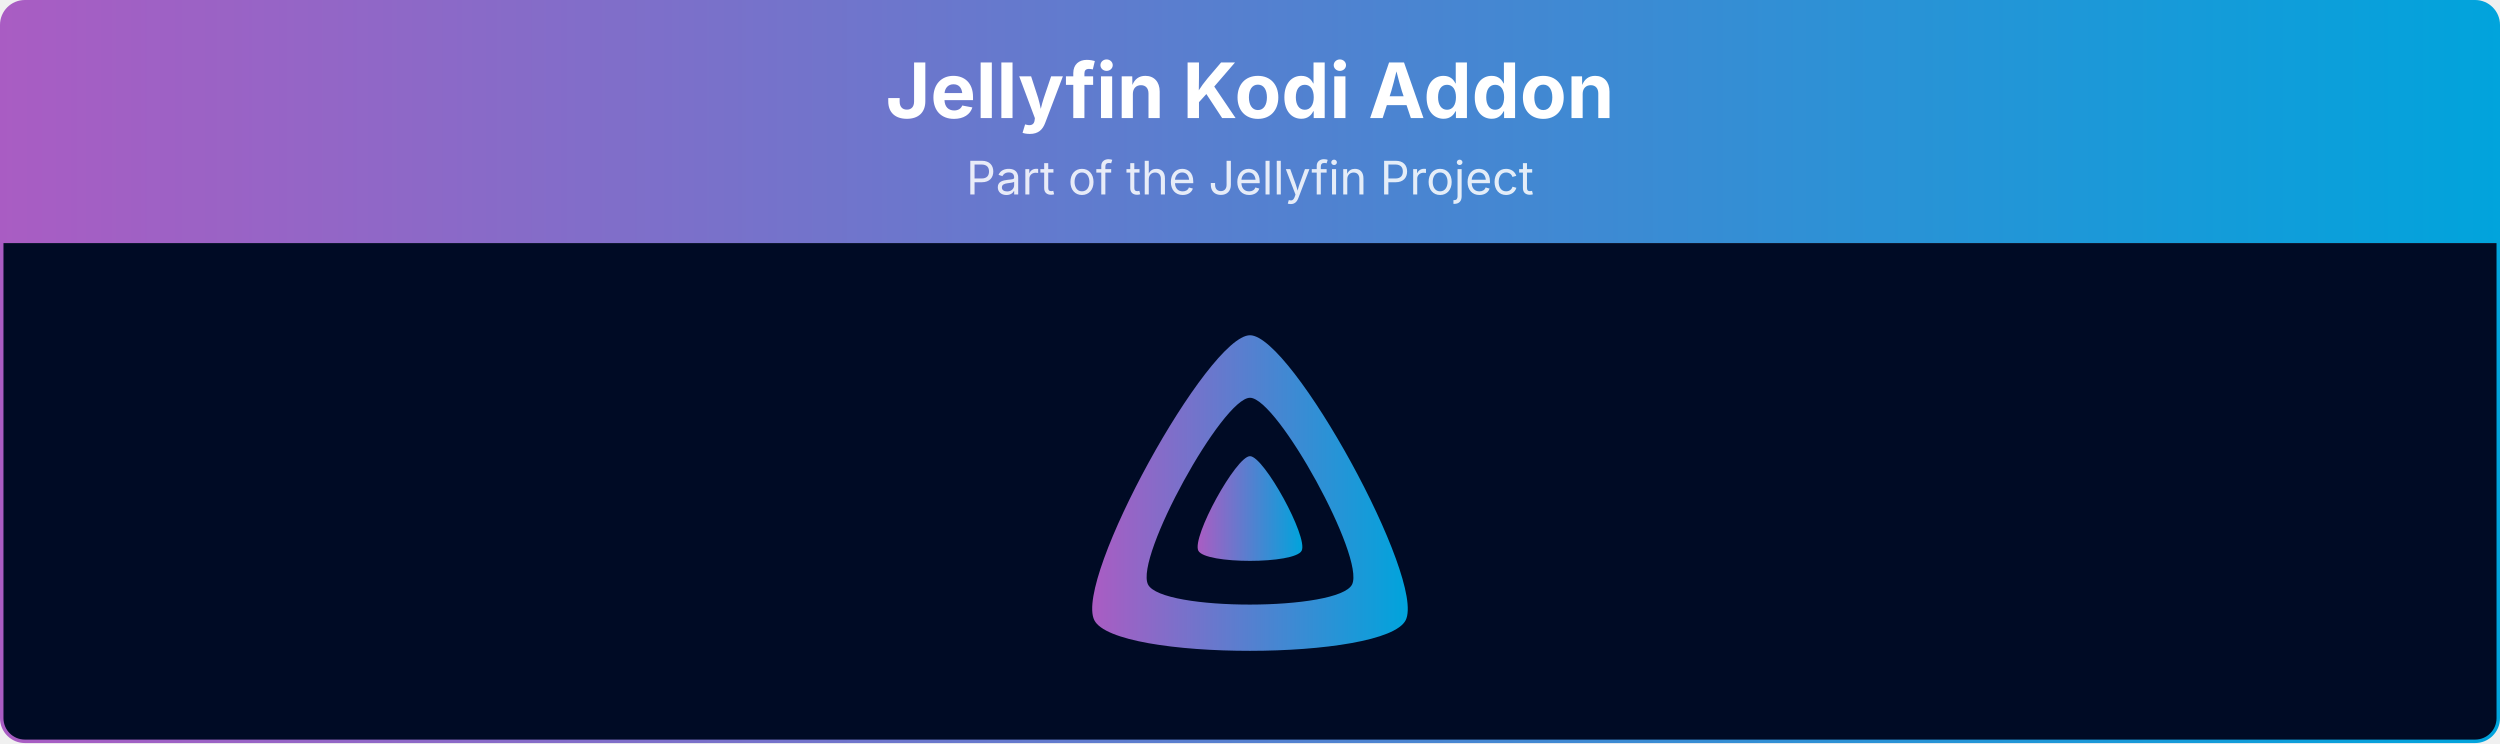
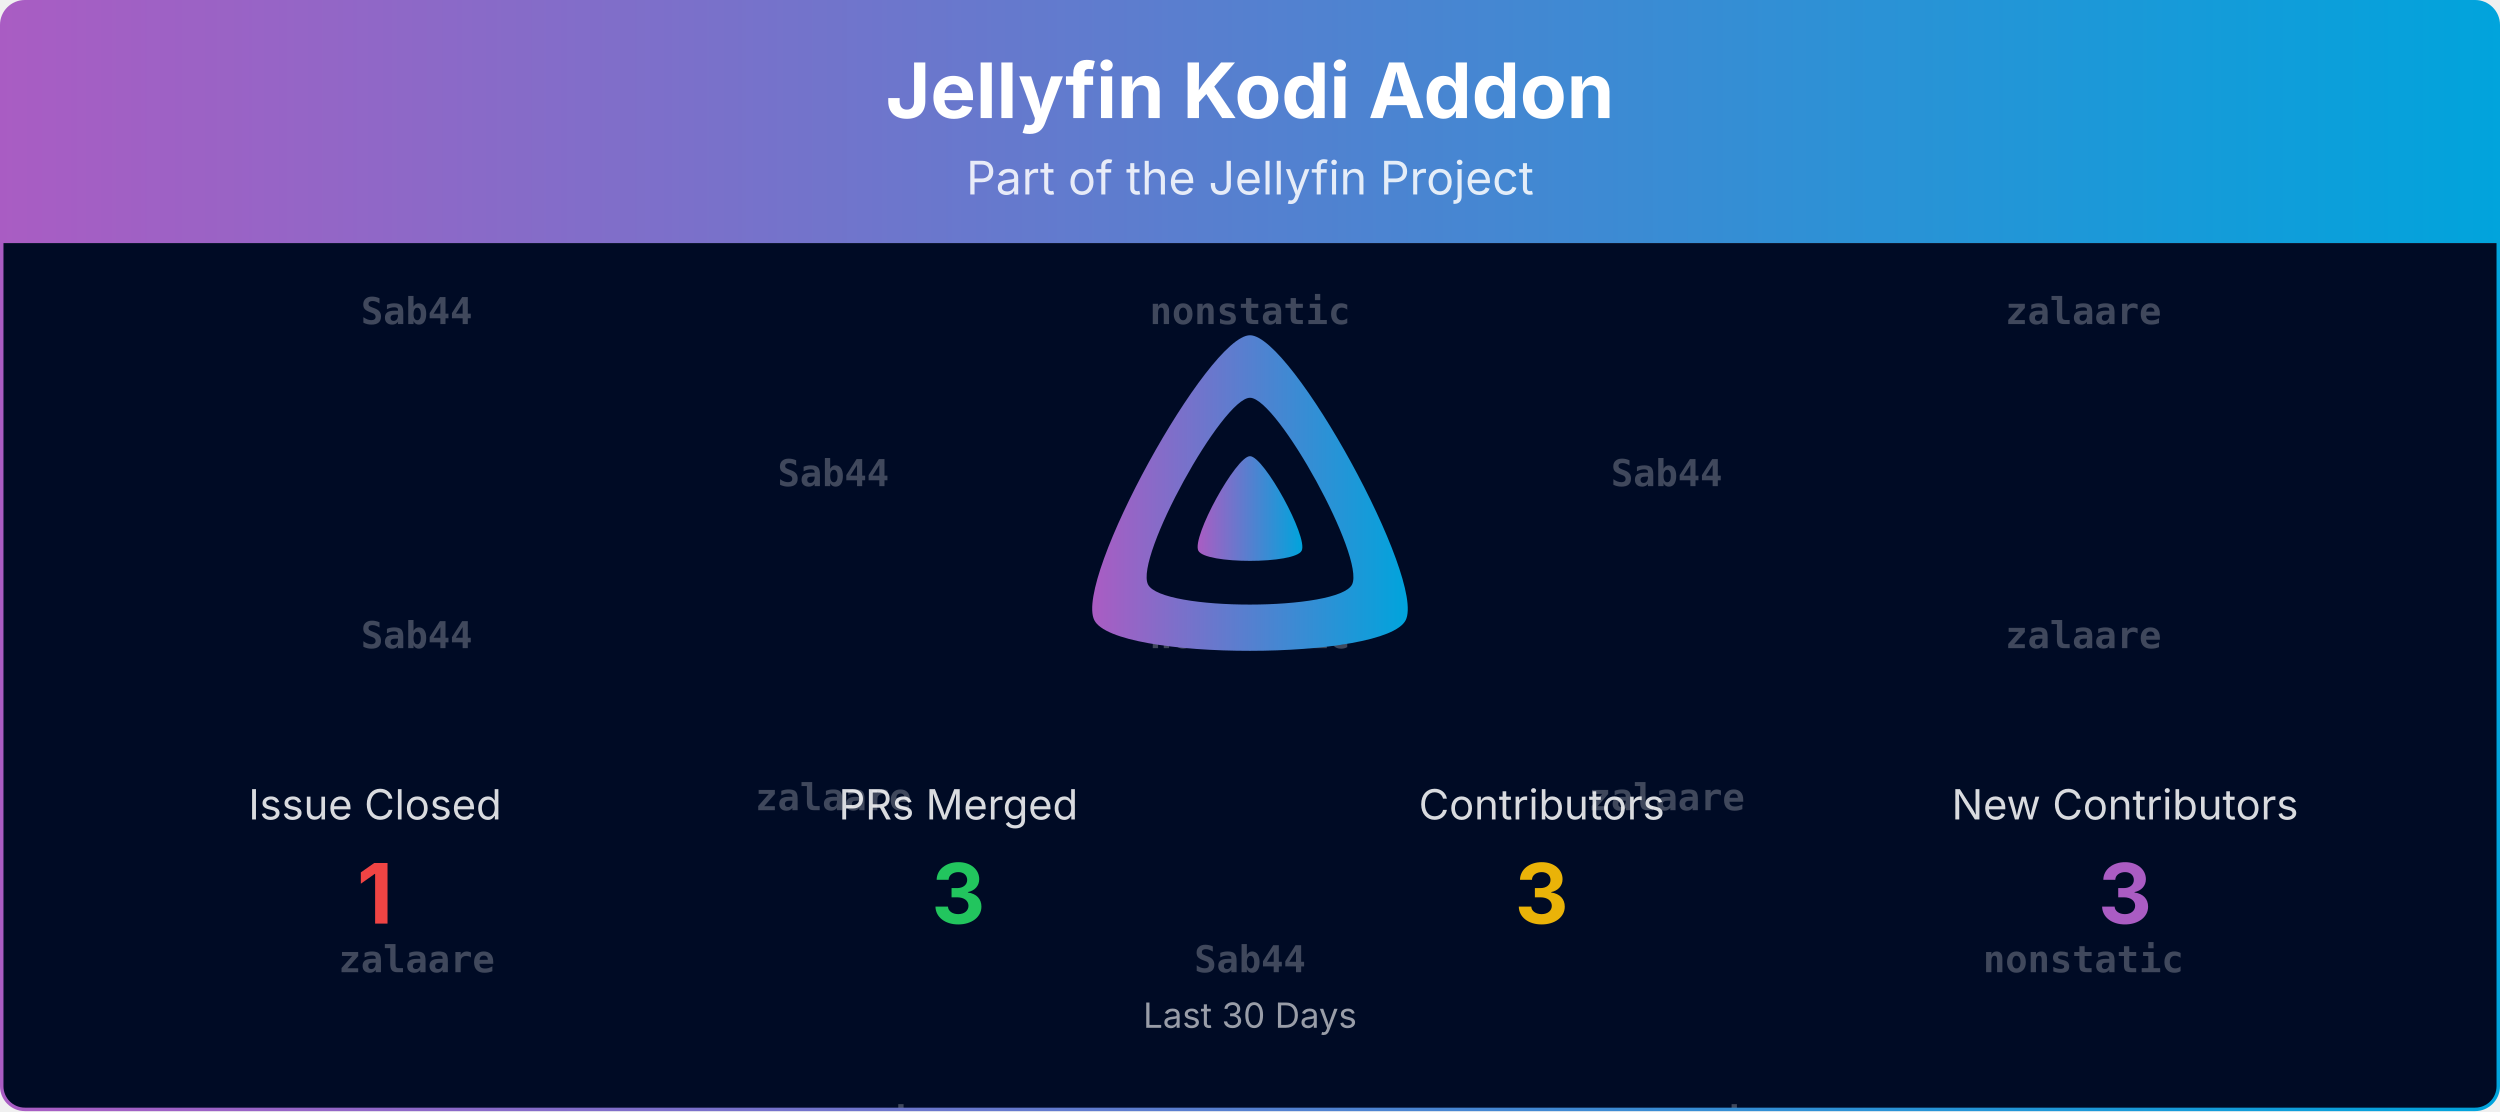
- <svg xmlns="http://www.w3.org/2000/svg" viewBox="0 0 1080 321" width="100%" role="img" aria-label="Jellyfin Kodi Addon">
+ <svg xmlns="http://www.w3.org/2000/svg" viewBox="0 0 1080 480" width="100%" role="img" aria-label="Jellyfin Kodi Addon">
  <defs>
    <linearGradient id="banner-jellycon-grad" x1="0" y1="0" x2="1" y2="0">
      <stop offset="0%" stop-color="#AA5CC3" />
      <stop offset="100%" stop-color="#00A4DC" />
    </linearGradient>
    <clipPath id="banner-jellycon-grad-clip">
-       <rect x="0.75" y="0.75" width="1078.5" height="319.5" rx="10" ry="10" />
+       <rect x="0.75" y="0.75" width="1078.5" height="478.5" rx="10" ry="10" />
+     </clipPath>
+   </defs>
+   <defs>
+     <clipPath id="banner-jellycon-grad-rain-clip">
+       <rect x="0.75" y="105" width="1078.5" height="374.25" />
    </clipPath>
  </defs>
  <g clip-path="url(#banner-jellycon-grad-clip)">
    <path d="M0.75,10.75 A10.0,10.0 0 0 1 10.75,0.75 L1069.25,0.75 A10.0,10.0 0 0 1 1079.25,10.75 L1079.25,105.00 L0.75,105.00 Z" fill="url(#banner-jellycon-grad)" />
    <text x="540.0" y="51" text-anchor="middle" font-size="33" font-weight="700" font-family="Plus Jakarta Sans, system-ui, -apple-system, Segoe UI, sans-serif" fill="#ffffff">Jellyfin Kodi Addon</text>
    <text x="540.0" y="84" text-anchor="middle" font-size="20" font-family="Plus Jakarta Sans, system-ui, -apple-system, Segoe UI, sans-serif" fill="#ffffff" opacity="0.85">Part of the Jellyfin Project</text>
-     <rect x="0.75" y="105" width="1078.5" height="215.25" fill="#000b25" />
+     <rect x="0.75" y="105" width="1078.5" height="374.25" fill="#000b25" />
+     <g opacity="0.25" clip-path="url(#banner-jellycon-grad-rain-clip)" font-family="ui-monospace, SFMono-Regular, Menlo, Consolas, monospace" font-size="16" fill="#ffffff" text-anchor="middle">
+       <g transform="translate(180.00,105)">
+         <g>
+           <animateTransform attributeName="transform" type="translate" values="0,-420;0,0" dur="10.00s" begin="-0.00s" repeatCount="indefinite" />
+           <text y="35.0" font-weight="700">Sab44</text>
+           <text y="175.0" font-weight="700">Sab44</text>
+           <text y="315.0" font-weight="700">zalaare</text>
+           <text y="455.0" font-weight="700">Sab44</text>
+           <text y="595.0" font-weight="700">Sab44</text>
+           <text y="735.0" font-weight="700">zalaare</text>
+         </g>
+       </g>
+       <g transform="translate(540.00,105)">
+         <g>
+           <animateTransform attributeName="transform" type="translate" values="0,-420;0,0" dur="10.00s" begin="-1.91s" repeatCount="indefinite" />
+           <text y="35.0" font-weight="700">nonstatic</text>
+           <text y="175.0" font-weight="700">nonstatic</text>
+           <text y="315.0" font-weight="700">Sab44</text>
+           <text y="455.0" font-weight="700">nonstatic</text>
+           <text y="595.0" font-weight="700">nonstatic</text>
+           <text y="735.0" font-weight="700">Sab44</text>
+         </g>
+       </g>
+       <g transform="translate(900.00,105)">
+         <g>
+           <animateTransform attributeName="transform" type="translate" values="0,-420;0,0" dur="10.00s" begin="-3.82s" repeatCount="indefinite" />
+           <text y="35.0" font-weight="700">zalaare</text>
+           <text y="175.0" font-weight="700">zalaare</text>
+           <text y="315.0" font-weight="700">nonstatic</text>
+           <text y="455.0" font-weight="700">zalaare</text>
+           <text y="595.0" font-weight="700">zalaare</text>
+           <text y="735.0" font-weight="700">nonstatic</text>
+         </g>
+       </g>
+       <g transform="translate(360.00,105)">
+         <g>
+           <animateTransform attributeName="transform" type="translate" values="0,-420;0,0" dur="10.00s" begin="-5.73s" repeatCount="indefinite" />
+           <text y="105.0" font-weight="700">Sab44</text>
+           <text y="245.0" font-weight="700">zalaare</text>
+           <text y="385.0" font-weight="700">nonstatic</text>
+           <text y="525.0" font-weight="700">Sab44</text>
+           <text y="665.0" font-weight="700">zalaare</text>
+           <text y="805.0" font-weight="700">nonstatic</text>
+         </g>
+       </g>
+       <g transform="translate(720.00,105)">
+         <g>
+           <animateTransform attributeName="transform" type="translate" values="0,-420;0,0" dur="10.00s" begin="-7.64s" repeatCount="indefinite" />
+           <text y="105.0" font-weight="700">Sab44</text>
+           <text y="245.0" font-weight="700">zalaare</text>
+           <text y="385.0" font-weight="700">nonstatic</text>
+           <text y="525.0" font-weight="700">Sab44</text>
+           <text y="665.0" font-weight="700">zalaare</text>
+           <text y="805.0" font-weight="700">nonstatic</text>
+         </g>
+       </g>
+     </g>
    <g transform="translate(465.00,138.00) scale(0.29297)">
      <path fill="url(#banner-jellycon-grad)" fill-rule="evenodd" d="M256,23.3c-61.6,0-259.8,359.4-229.6,420.1s429.3,60,459.2,0S317.6,23.3,256,23.3zM406.5,390.8c-19.6,39.3-281.1,39.8-300.9,0s110.1-275.3,150.4-275.3S426.1,351.4,406.5,390.8z" />
      <path fill="url(#banner-jellycon-grad)" d="M256,201.6c-20.4,0-86.2,119.3-76.2,139.4s142.5,19.9,152.4,0S276.5,201.6,256,201.6z" />
    </g>
+     <text x="162.0" y="354.0" text-anchor="middle" font-size="18" font-family="Plus Jakarta Sans, system-ui, -apple-system, Segoe UI, sans-serif" fill="#ffffff" opacity="0.85">Issue Closed</text>
+     <text x="162.0" y="399.0" text-anchor="middle" font-size="36" font-weight="700" font-family="Plus Jakarta Sans, system-ui, -apple-system, Segoe UI, sans-serif" fill="#ef4444">1</text>
+     <text x="414.0" y="354.0" text-anchor="middle" font-size="18" font-family="Plus Jakarta Sans, system-ui, -apple-system, Segoe UI, sans-serif" fill="#ffffff" opacity="0.85">PRs Merged</text>
+     <text x="414.0" y="399.0" text-anchor="middle" font-size="36" font-weight="700" font-family="Plus Jakarta Sans, system-ui, -apple-system, Segoe UI, sans-serif" fill="#22c55e">3</text>
+     <text x="666.0" y="354.0" text-anchor="middle" font-size="18" font-family="Plus Jakarta Sans, system-ui, -apple-system, Segoe UI, sans-serif" fill="#ffffff" opacity="0.85">Contributors</text>
+     <text x="666.0" y="399.0" text-anchor="middle" font-size="36" font-weight="700" font-family="Plus Jakarta Sans, system-ui, -apple-system, Segoe UI, sans-serif" fill="#eab308">3</text>
+     <text x="918.0" y="354.0" text-anchor="middle" font-size="18" font-family="Plus Jakarta Sans, system-ui, -apple-system, Segoe UI, sans-serif" fill="#ffffff" opacity="0.85">New Contributors</text>
+     <text x="918.0" y="399.0" text-anchor="middle" font-size="36" font-weight="700" font-family="Plus Jakarta Sans, system-ui, -apple-system, Segoe UI, sans-serif" fill="#AA5CC3">3</text>
+     <text x="540.0" y="444.0" text-anchor="middle" font-size="15" font-family="Plus Jakarta Sans, system-ui, -apple-system, Segoe UI, sans-serif" fill="#ffffff" opacity="0.6">Last 30 Days</text>
  </g>
-   <rect x="0.75" y="0.75" width="1078.5" height="319.5" rx="10" ry="10" fill="none" stroke="url(#banner-jellycon-grad)" stroke-width="1.5" />
+   <rect x="0.75" y="0.75" width="1078.5" height="478.5" rx="10" ry="10" fill="none" stroke="url(#banner-jellycon-grad)" stroke-width="1.5" />
</svg>
